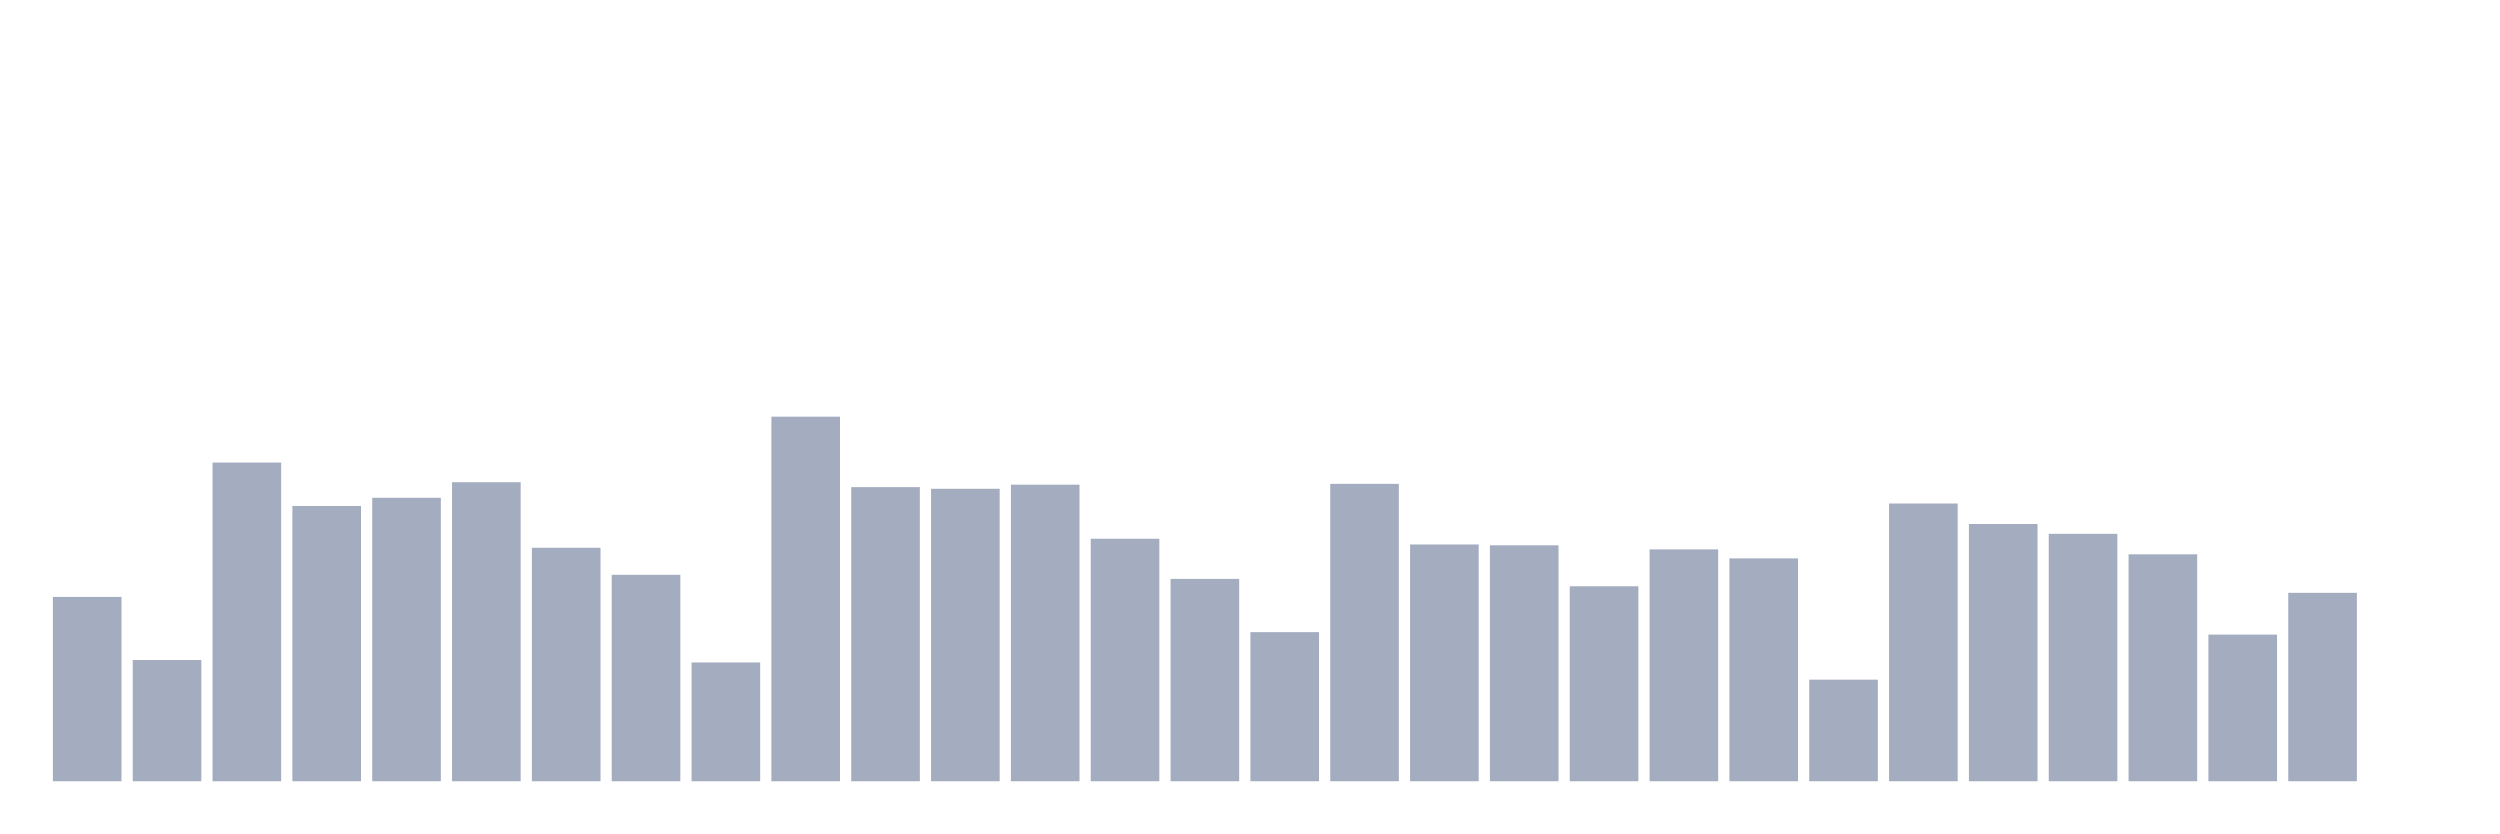
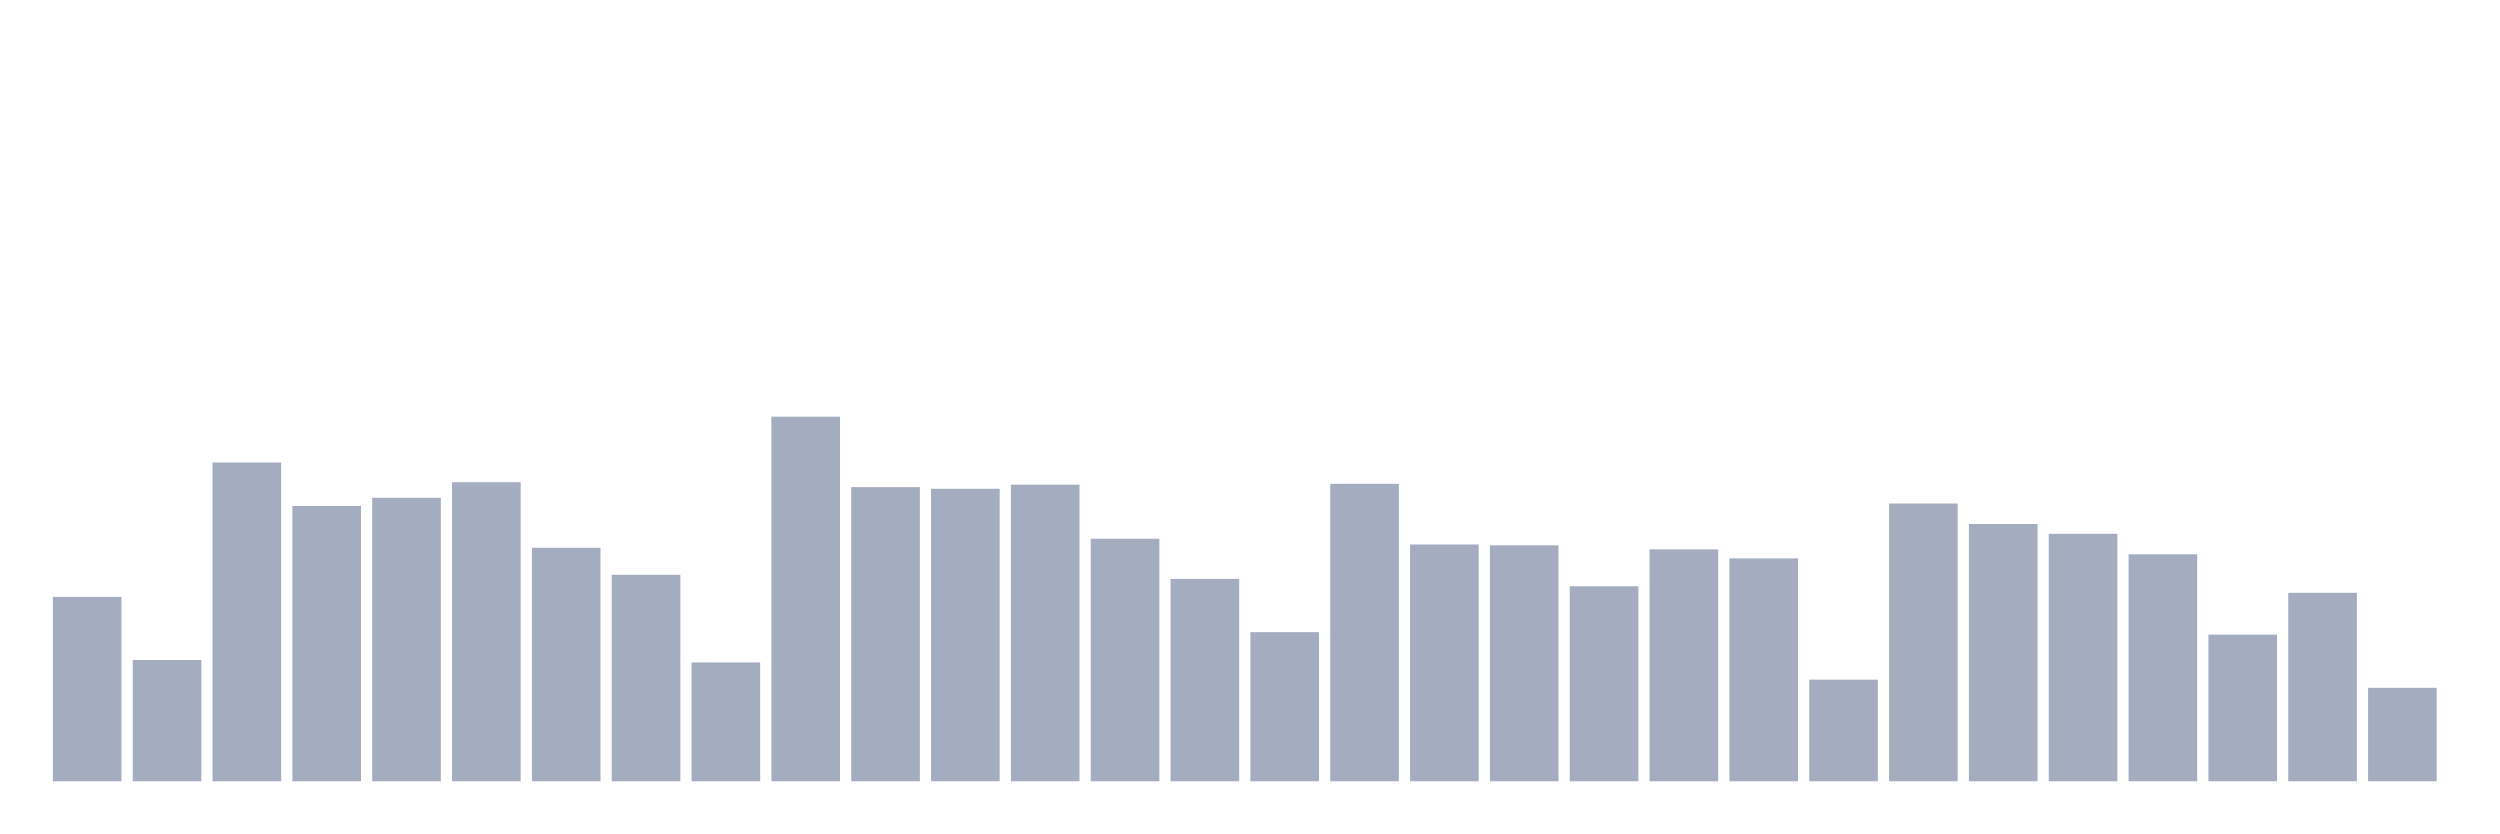
<svg xmlns="http://www.w3.org/2000/svg" viewBox="0 0 480 160">
  <g transform="translate(10,10)">
    <rect class="bar" x="0.153" width="13.175" y="104.607" height="35.393" fill="rgb(164,173,192)" />
    <rect class="bar" x="15.482" width="13.175" y="116.719" height="23.281" fill="rgb(164,173,192)" />
    <rect class="bar" x="30.81" width="13.175" y="78.809" height="61.191" fill="rgb(164,173,192)" />
    <rect class="bar" x="46.138" width="13.175" y="87.146" height="52.854" fill="rgb(164,173,192)" />
    <rect class="bar" x="61.466" width="13.175" y="85.573" height="54.427" fill="rgb(164,173,192)" />
    <rect class="bar" x="76.794" width="13.175" y="82.584" height="57.416" fill="rgb(164,173,192)" />
    <rect class="bar" x="92.123" width="13.175" y="95.169" height="44.831" fill="rgb(164,173,192)" />
    <rect class="bar" x="107.451" width="13.175" y="100.36" height="39.64" fill="rgb(164,173,192)" />
    <rect class="bar" x="122.779" width="13.175" y="117.191" height="22.809" fill="rgb(164,173,192)" />
    <rect class="bar" x="138.107" width="13.175" y="70" height="70" fill="rgb(164,173,192)" />
    <rect class="bar" x="153.436" width="13.175" y="83.528" height="56.472" fill="rgb(164,173,192)" />
    <rect class="bar" x="168.764" width="13.175" y="83.843" height="56.157" fill="rgb(164,173,192)" />
    <rect class="bar" x="184.092" width="13.175" y="83.056" height="56.944" fill="rgb(164,173,192)" />
    <rect class="bar" x="199.42" width="13.175" y="93.438" height="46.562" fill="rgb(164,173,192)" />
    <rect class="bar" x="214.748" width="13.175" y="101.146" height="38.854" fill="rgb(164,173,192)" />
    <rect class="bar" x="230.077" width="13.175" y="111.371" height="28.629" fill="rgb(164,173,192)" />
    <rect class="bar" x="245.405" width="13.175" y="82.899" height="57.101" fill="rgb(164,173,192)" />
    <rect class="bar" x="260.733" width="13.175" y="94.539" height="45.461" fill="rgb(164,173,192)" />
    <rect class="bar" x="276.061" width="13.175" y="94.697" height="45.303" fill="rgb(164,173,192)" />
    <rect class="bar" x="291.39" width="13.175" y="102.562" height="37.438" fill="rgb(164,173,192)" />
    <rect class="bar" x="306.718" width="13.175" y="95.483" height="44.517" fill="rgb(164,173,192)" />
    <rect class="bar" x="322.046" width="13.175" y="97.213" height="42.787" fill="rgb(164,173,192)" />
    <rect class="bar" x="337.374" width="13.175" y="120.494" height="19.506" fill="rgb(164,173,192)" />
    <rect class="bar" x="352.702" width="13.175" y="86.674" height="53.326" fill="rgb(164,173,192)" />
    <rect class="bar" x="368.031" width="13.175" y="90.607" height="49.393" fill="rgb(164,173,192)" />
    <rect class="bar" x="383.359" width="13.175" y="92.494" height="47.506" fill="rgb(164,173,192)" />
    <rect class="bar" x="398.687" width="13.175" y="96.427" height="43.573" fill="rgb(164,173,192)" />
    <rect class="bar" x="414.015" width="13.175" y="111.843" height="28.157" fill="rgb(164,173,192)" />
    <rect class="bar" x="429.344" width="13.175" y="103.82" height="36.18" fill="rgb(164,173,192)" />
-     <rect class="bar" x="444.672" width="13.175" y="140" height="0" fill="rgb(164,173,192)" />
+     <rect class="bar" x="444.672" width="13.175" y="122.067" height="17.933" fill="rgb(164,173,192)" />
  </g>
</svg>
